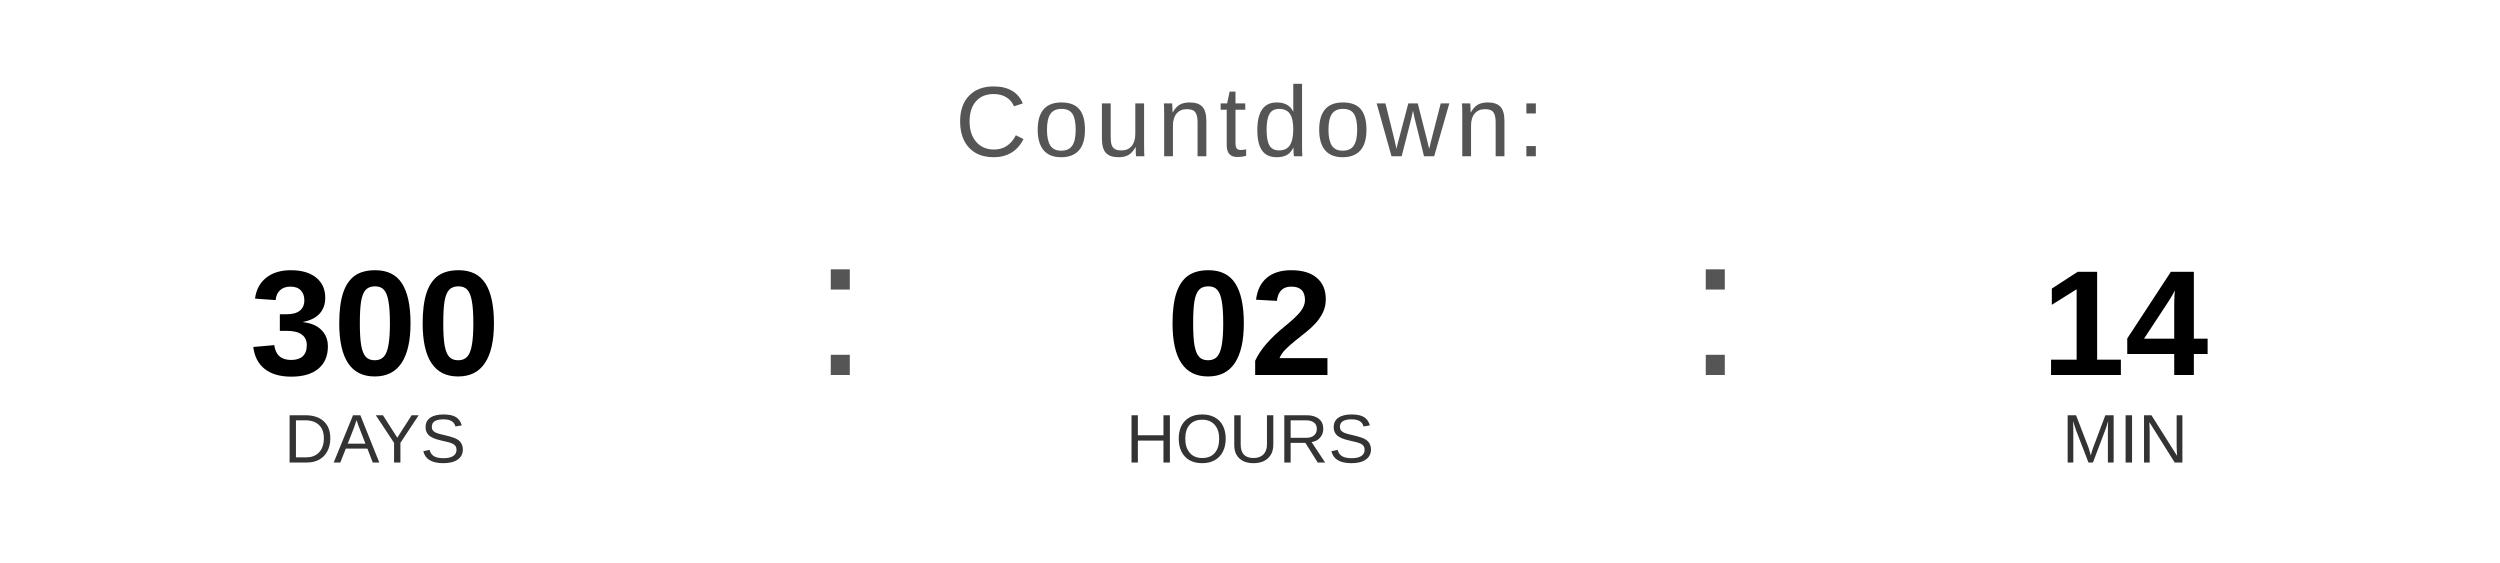
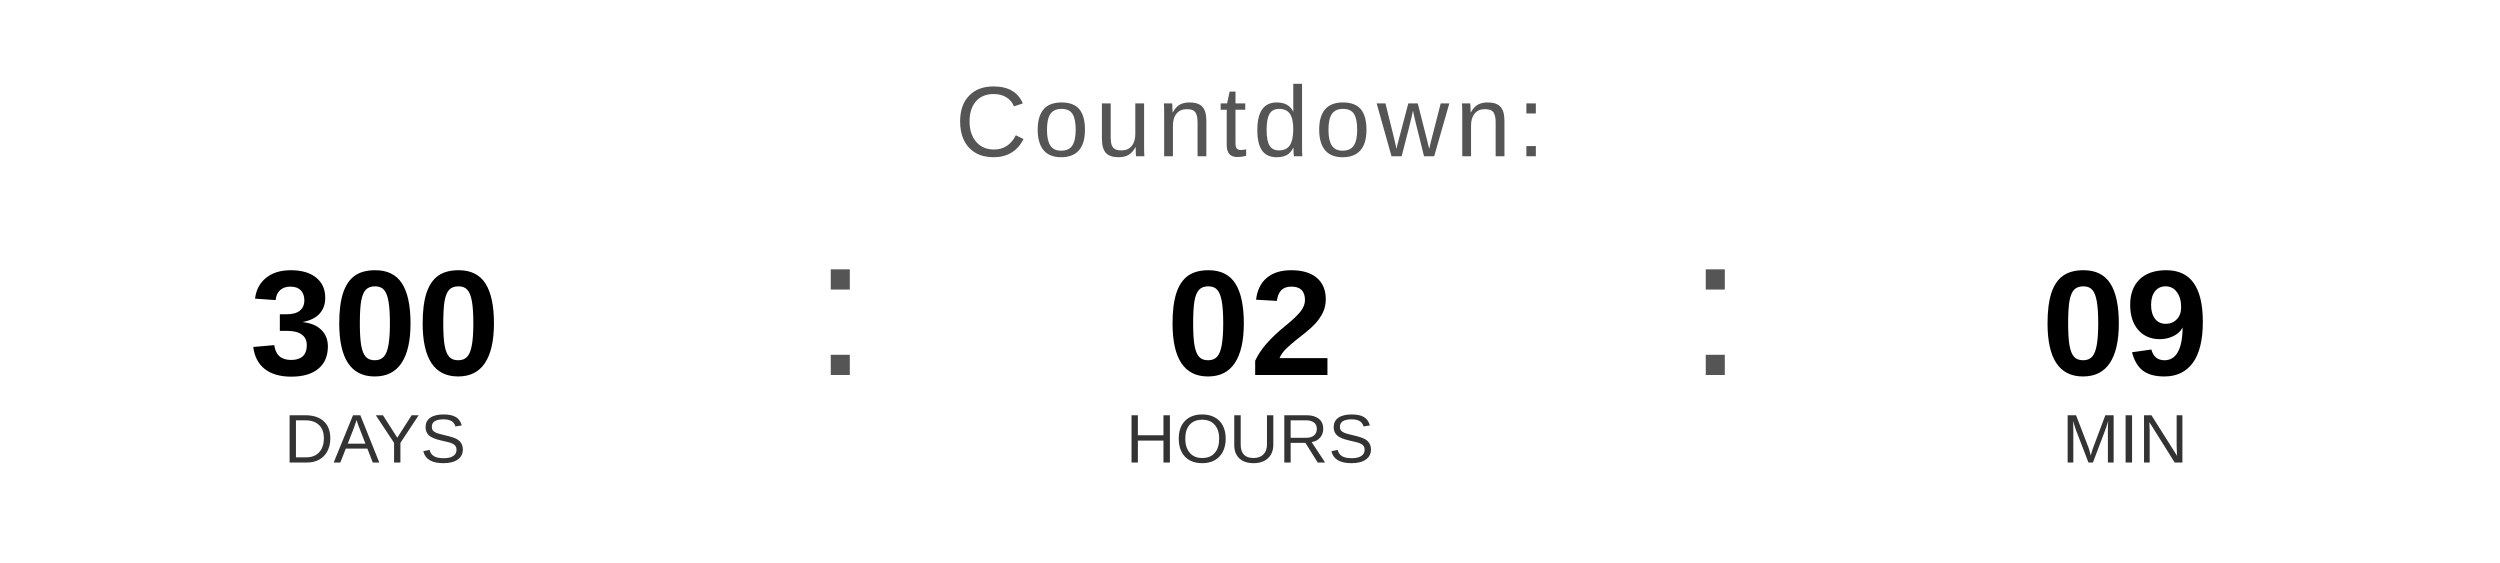
<svg xmlns="http://www.w3.org/2000/svg" width="400" height="90" viewBox="0 0 400 90">
  <text x="200" y="25" font-family="Arial, Helvetica, sans-serif" font-size="16" fill="#555555" text-anchor="middle" letter-spacing="1">
    Countdown:
  </text>
  <text x="60" y="60" font-family="Arial, Helvetica, sans-serif" font-size="24" font-weight="bold" fill="#000000" text-anchor="middle">300</text>
  <text x="60" y="74" font-family="Arial, Helvetica, sans-serif" font-size="11" fill="#333333" text-anchor="middle">DAYS</text>
  <text x="130" y="60" font-family="Arial, sans-serif" font-size="32" fill="#555555">:</text>
  <text x="200" y="60" font-family="Arial, Helvetica, sans-serif" font-size="24" font-weight="bold" fill="#000000" text-anchor="middle">02</text>
  <text x="200" y="74" font-family="Arial, Helvetica, sans-serif" font-size="11" fill="#333333" text-anchor="middle">HOURS</text>
  <text x="270" y="60" font-family="Arial, sans-serif" font-size="32" fill="#555555">:</text>
-   <text x="340" y="60" font-family="Arial, Helvetica, sans-serif" font-size="24" font-weight="bold" fill="#000000" text-anchor="middle">14</text>
+   <text x="340" y="60" font-family="Arial, Helvetica, sans-serif" font-size="24" font-weight="bold" fill="#000000" text-anchor="middle">09</text>
  <text x="340" y="74" font-family="Arial, Helvetica, sans-serif" font-size="11" fill="#333333" text-anchor="middle">MIN</text>
</svg>
